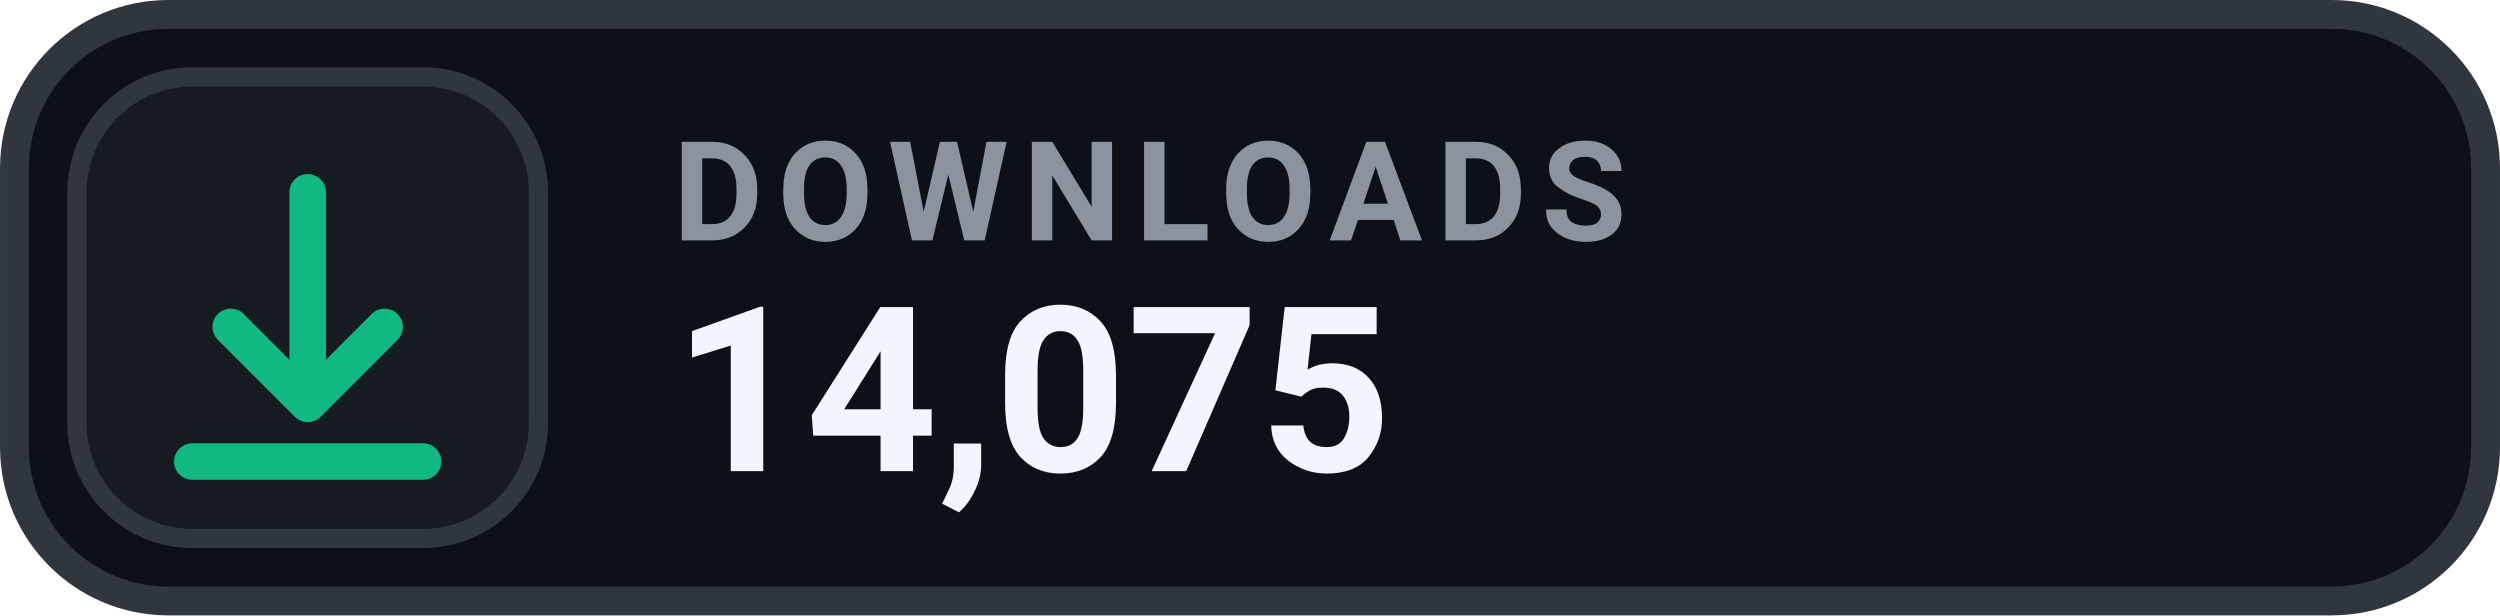
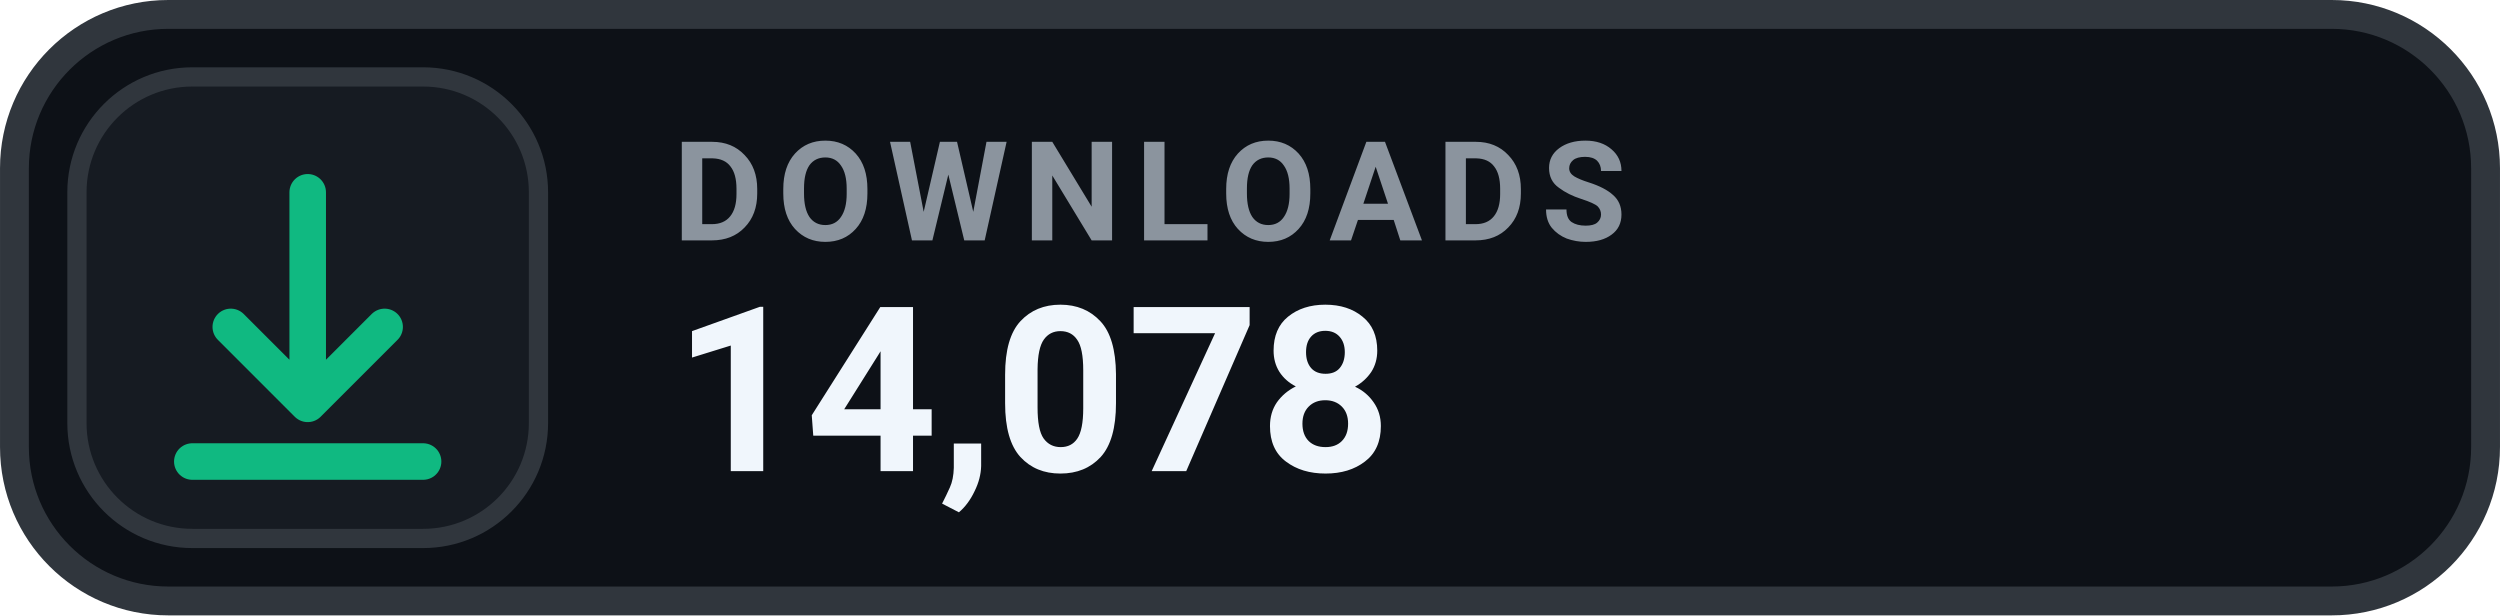
- <svg xmlns="http://www.w3.org/2000/svg" width="126" height="31.015" viewBox="0 0 130 32" role="img" aria-label="DOWNLOADS 14,075">
+ <svg xmlns="http://www.w3.org/2000/svg" width="126" height="31.015" viewBox="0 0 130 32" role="img" aria-label="DOWNLOADS 14,078">
  <rect x=".75" y=".75" width="128.5" height="30.5" rx="8" fill="#0D1117" stroke="#30363D" stroke-width="1.5" />
  <rect x="4" y="4" width="24" height="24" rx="6" fill="#161B22" stroke="#30363D" stroke-width="1" />
  <g transform="translate(16 16)" style="color:#10B981;">
    <path d="M0 -6 v11 m0 0 l4 -4 m-4 4 l-4 -4 M-6 8 h12" fill="none" stroke="currentColor" stroke-width="1.9" stroke-linecap="round" stroke-linejoin="round" />
  </g>
  <text x="35" y="12.5" fill="#8B949E" font-family="-apple-system,BlinkMacSystemFont,'Segoe UI',Roboto,Helvetica,Arial,sans-serif" font-size="7.2" font-weight="700" letter-spacing=".75">DOWNLOADS</text>
-   <text x="35" y="24.5" fill="#F0F6FC" font-family="-apple-system,BlinkMacSystemFont,'Segoe UI',Roboto,Helvetica,Arial,sans-serif" font-size="12" font-weight="700">14,075</text>
+   <text x="35" y="24.5" fill="#F0F6FC" font-family="-apple-system,BlinkMacSystemFont,'Segoe UI',Roboto,Helvetica,Arial,sans-serif" font-size="12" font-weight="700">14,078</text>
</svg>
